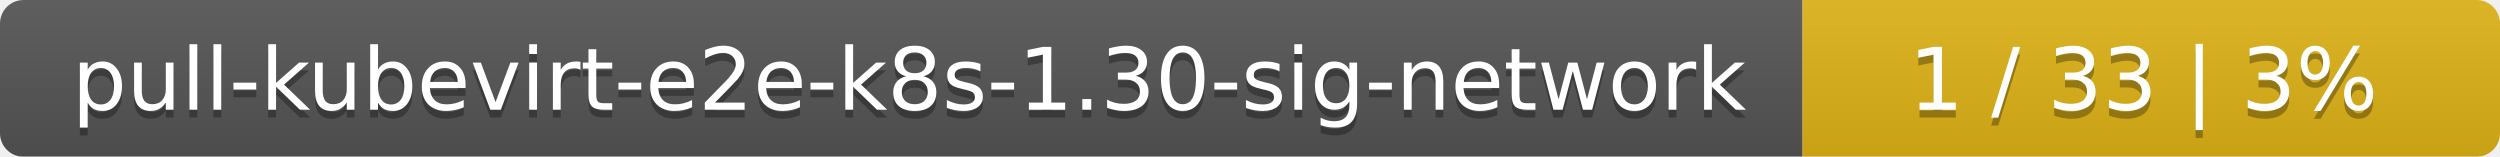
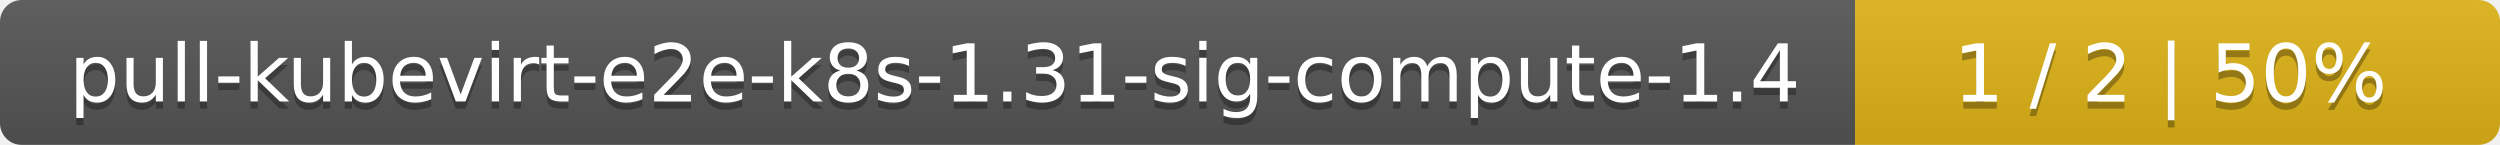
- <svg xmlns="http://www.w3.org/2000/svg" width="319" height="20">
+ <svg xmlns="http://www.w3.org/2000/svg" width="345" height="20">
  <linearGradient id="smooth" x2="0" y2="100%">
    <stop offset="0" stop-color="#bbb" stop-opacity=".1" />
    <stop offset="1" stop-opacity=".1" />
  </linearGradient>
  <mask id="round">
-     <rect width="319" height="20" rx="3" fill="#fff" />
+     <rect width="345" height="20" rx="3" fill="#fff" />
  </mask>
  <g mask="url(#round)">
-     <rect width="230" height="20" fill="#555" />
-     <rect x="230" width="89" height="20" fill="#dfb317" />
-     <rect width="319" height="20" fill="url(#smooth)" />
+     <rect width="256" height="20" fill="#555" />
+     <rect x="256" width="89" height="20" fill="#dfb317" />
+     <rect width="345" height="20" fill="url(#smooth)" />
  </g>
  <g fill="#fff" text-anchor="middle" font-family="DejaVu Sans,Verdana,Geneva,sans-serif" font-size="11">
-     <text x="116" y="15" fill="#010101" fill-opacity=".3">pull-kubevirt-e2e-k8s-1.30-sig-network</text>
-     <text x="116" y="14">pull-kubevirt-e2e-k8s-1.30-sig-network</text>
-     <text x="273.5" y="15" fill="#010101" fill-opacity=".3">1 / 33    |    3%</text>
-     <text x="273.5" y="14">1 / 33    |    3%</text>
+     <text x="129" y="15" fill="#010101" fill-opacity=".3">pull-kubevirt-e2e-k8s-1.31-sig-compute-1.4</text>
+     <text x="129" y="14">pull-kubevirt-e2e-k8s-1.31-sig-compute-1.4</text>
+     <text x="299.5" y="15" fill="#010101" fill-opacity=".3">1 / 2    |    50%</text>
+     <text x="299.5" y="14">1 / 2    |    50%</text>
  </g>
</svg>
